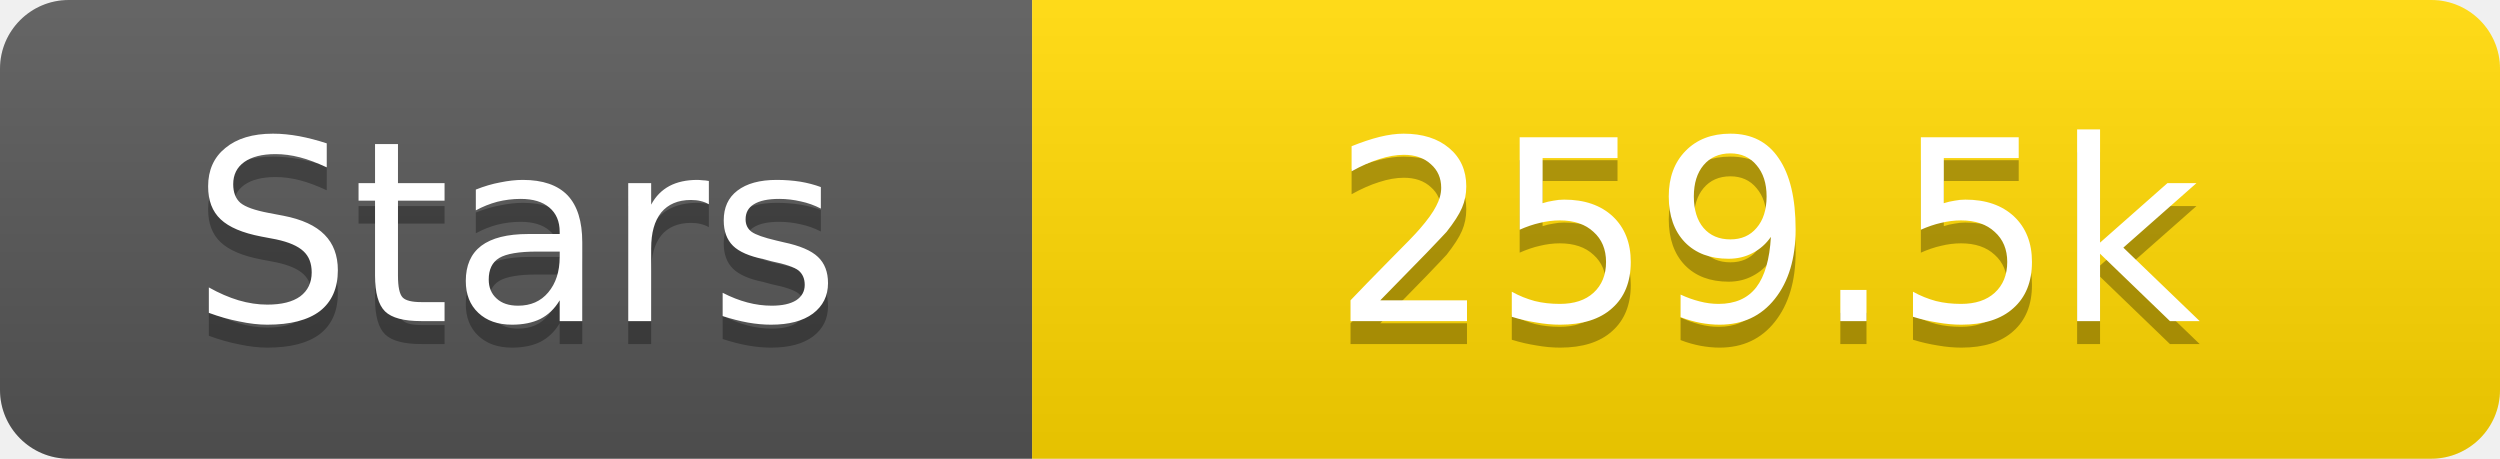
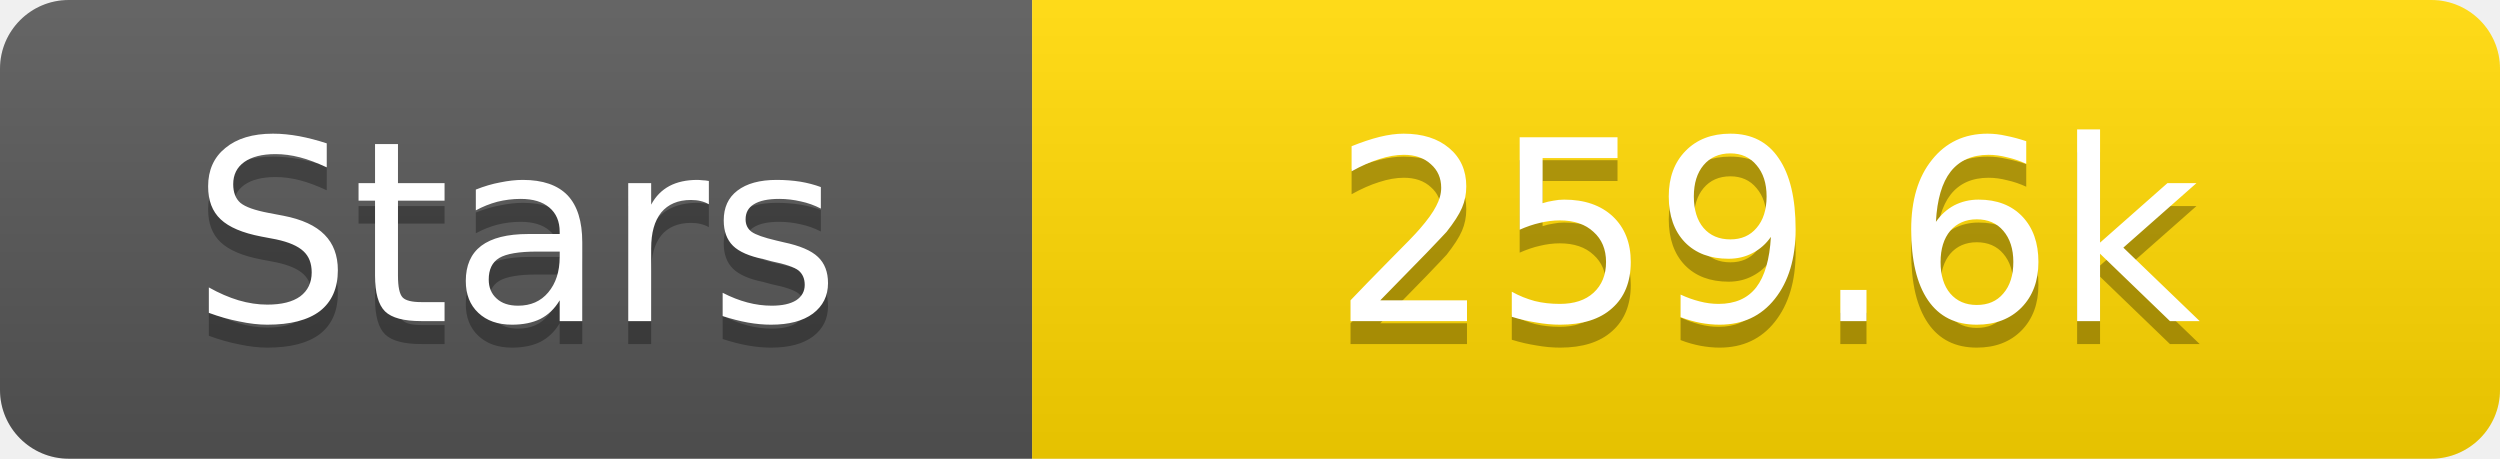
<svg xmlns="http://www.w3.org/2000/svg" width="109" height="20">
  <linearGradient id="s" x2="0" y2="100%">
    <stop offset="0" stop-color="#fff" stop-opacity=".1" />
    <stop offset="1" stop-opacity=".1" />
  </linearGradient>
  <clipPath id="r">
    <rect width="109" height="20" rx="3" fill="#fff" />
  </clipPath>
  <g clip-path="url(#r)">
    <rect width="45" height="20" fill="#555" />
    <rect x="45" width="64" height="20" fill="#ffd700" />
    <rect width="109" height="20" fill="url(#s)" />
  </g>
  <g fill="#fff" text-anchor="middle" font-family="Verdana,Geneva,DejaVu Sans,sans-serif" text-rendering="geometricPrecision" font-size="11">
    <text x="22.5" y="15" fill="#010101" fill-opacity=".3">Stars</text>
    <text x="22.5" y="14">Stars</text>
-     <text x="77.0" y="15" fill="#010101" fill-opacity=".3">259.5k</text>
-     <text x="77.0" y="14">259.5k</text>
+     <text x="77.0" y="15" fill="#010101" fill-opacity=".3">259.6k</text>
+     <text x="77.0" y="14">259.6k</text>
  </g>
</svg>
